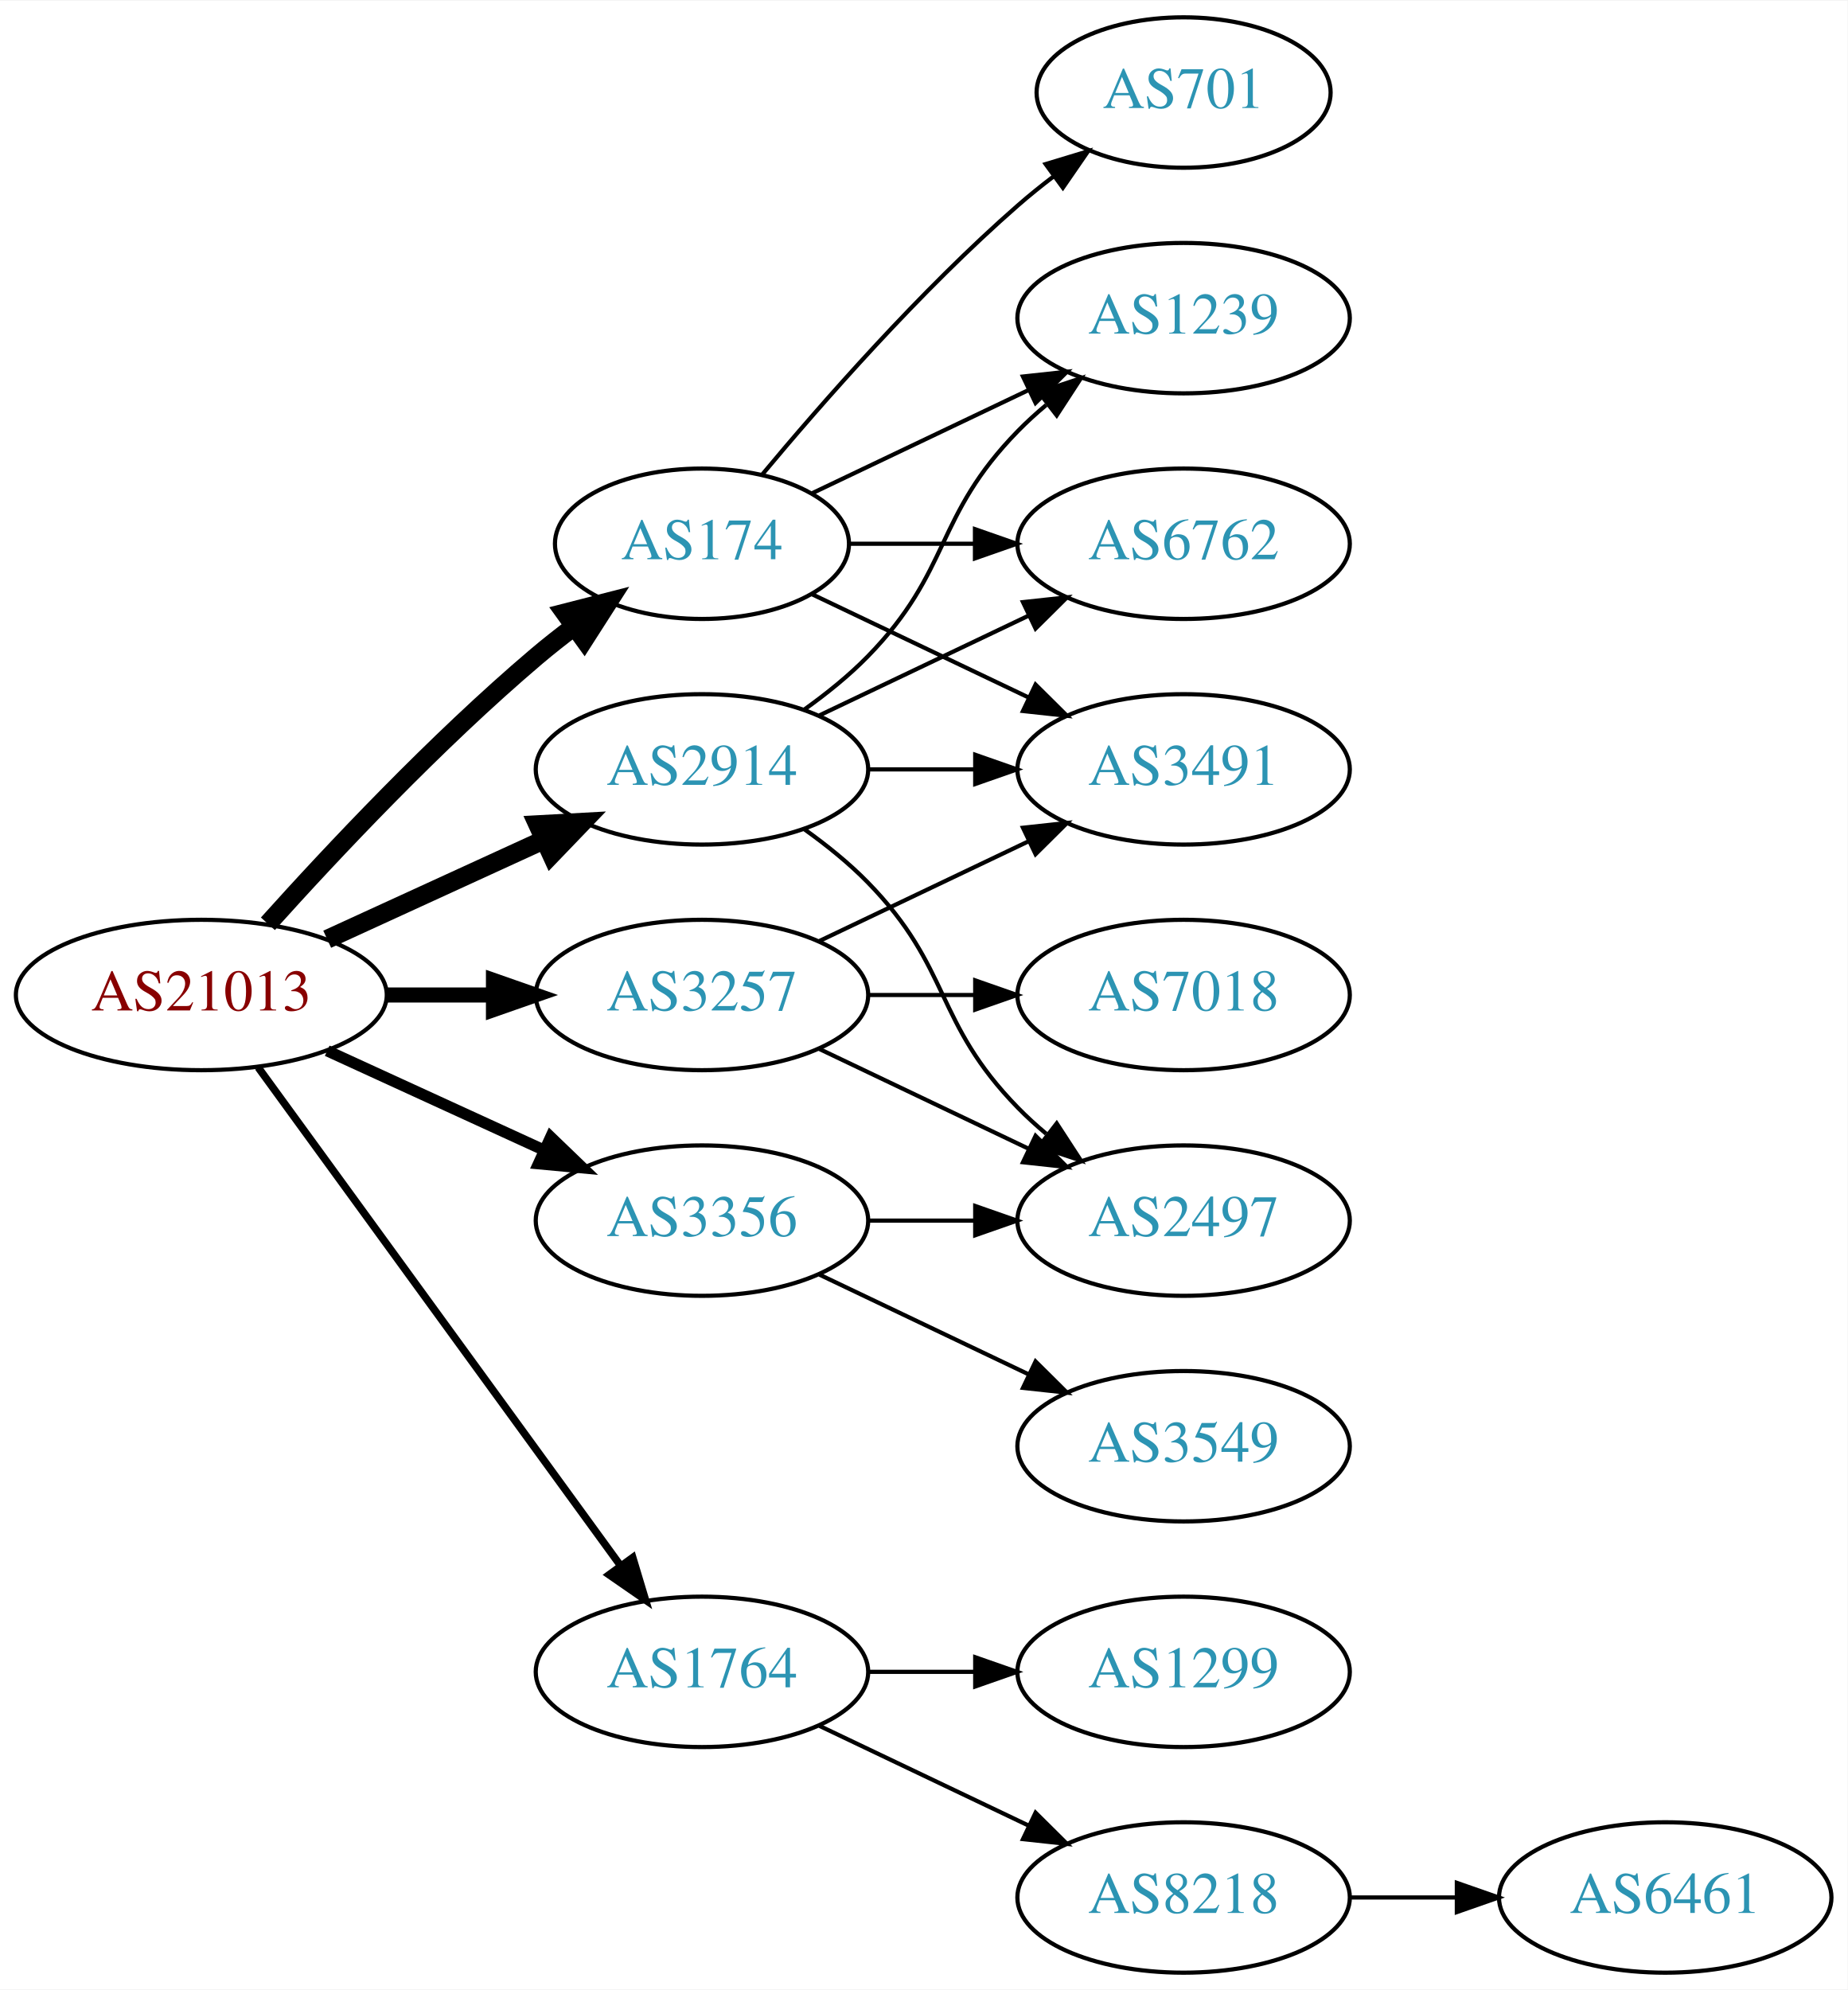
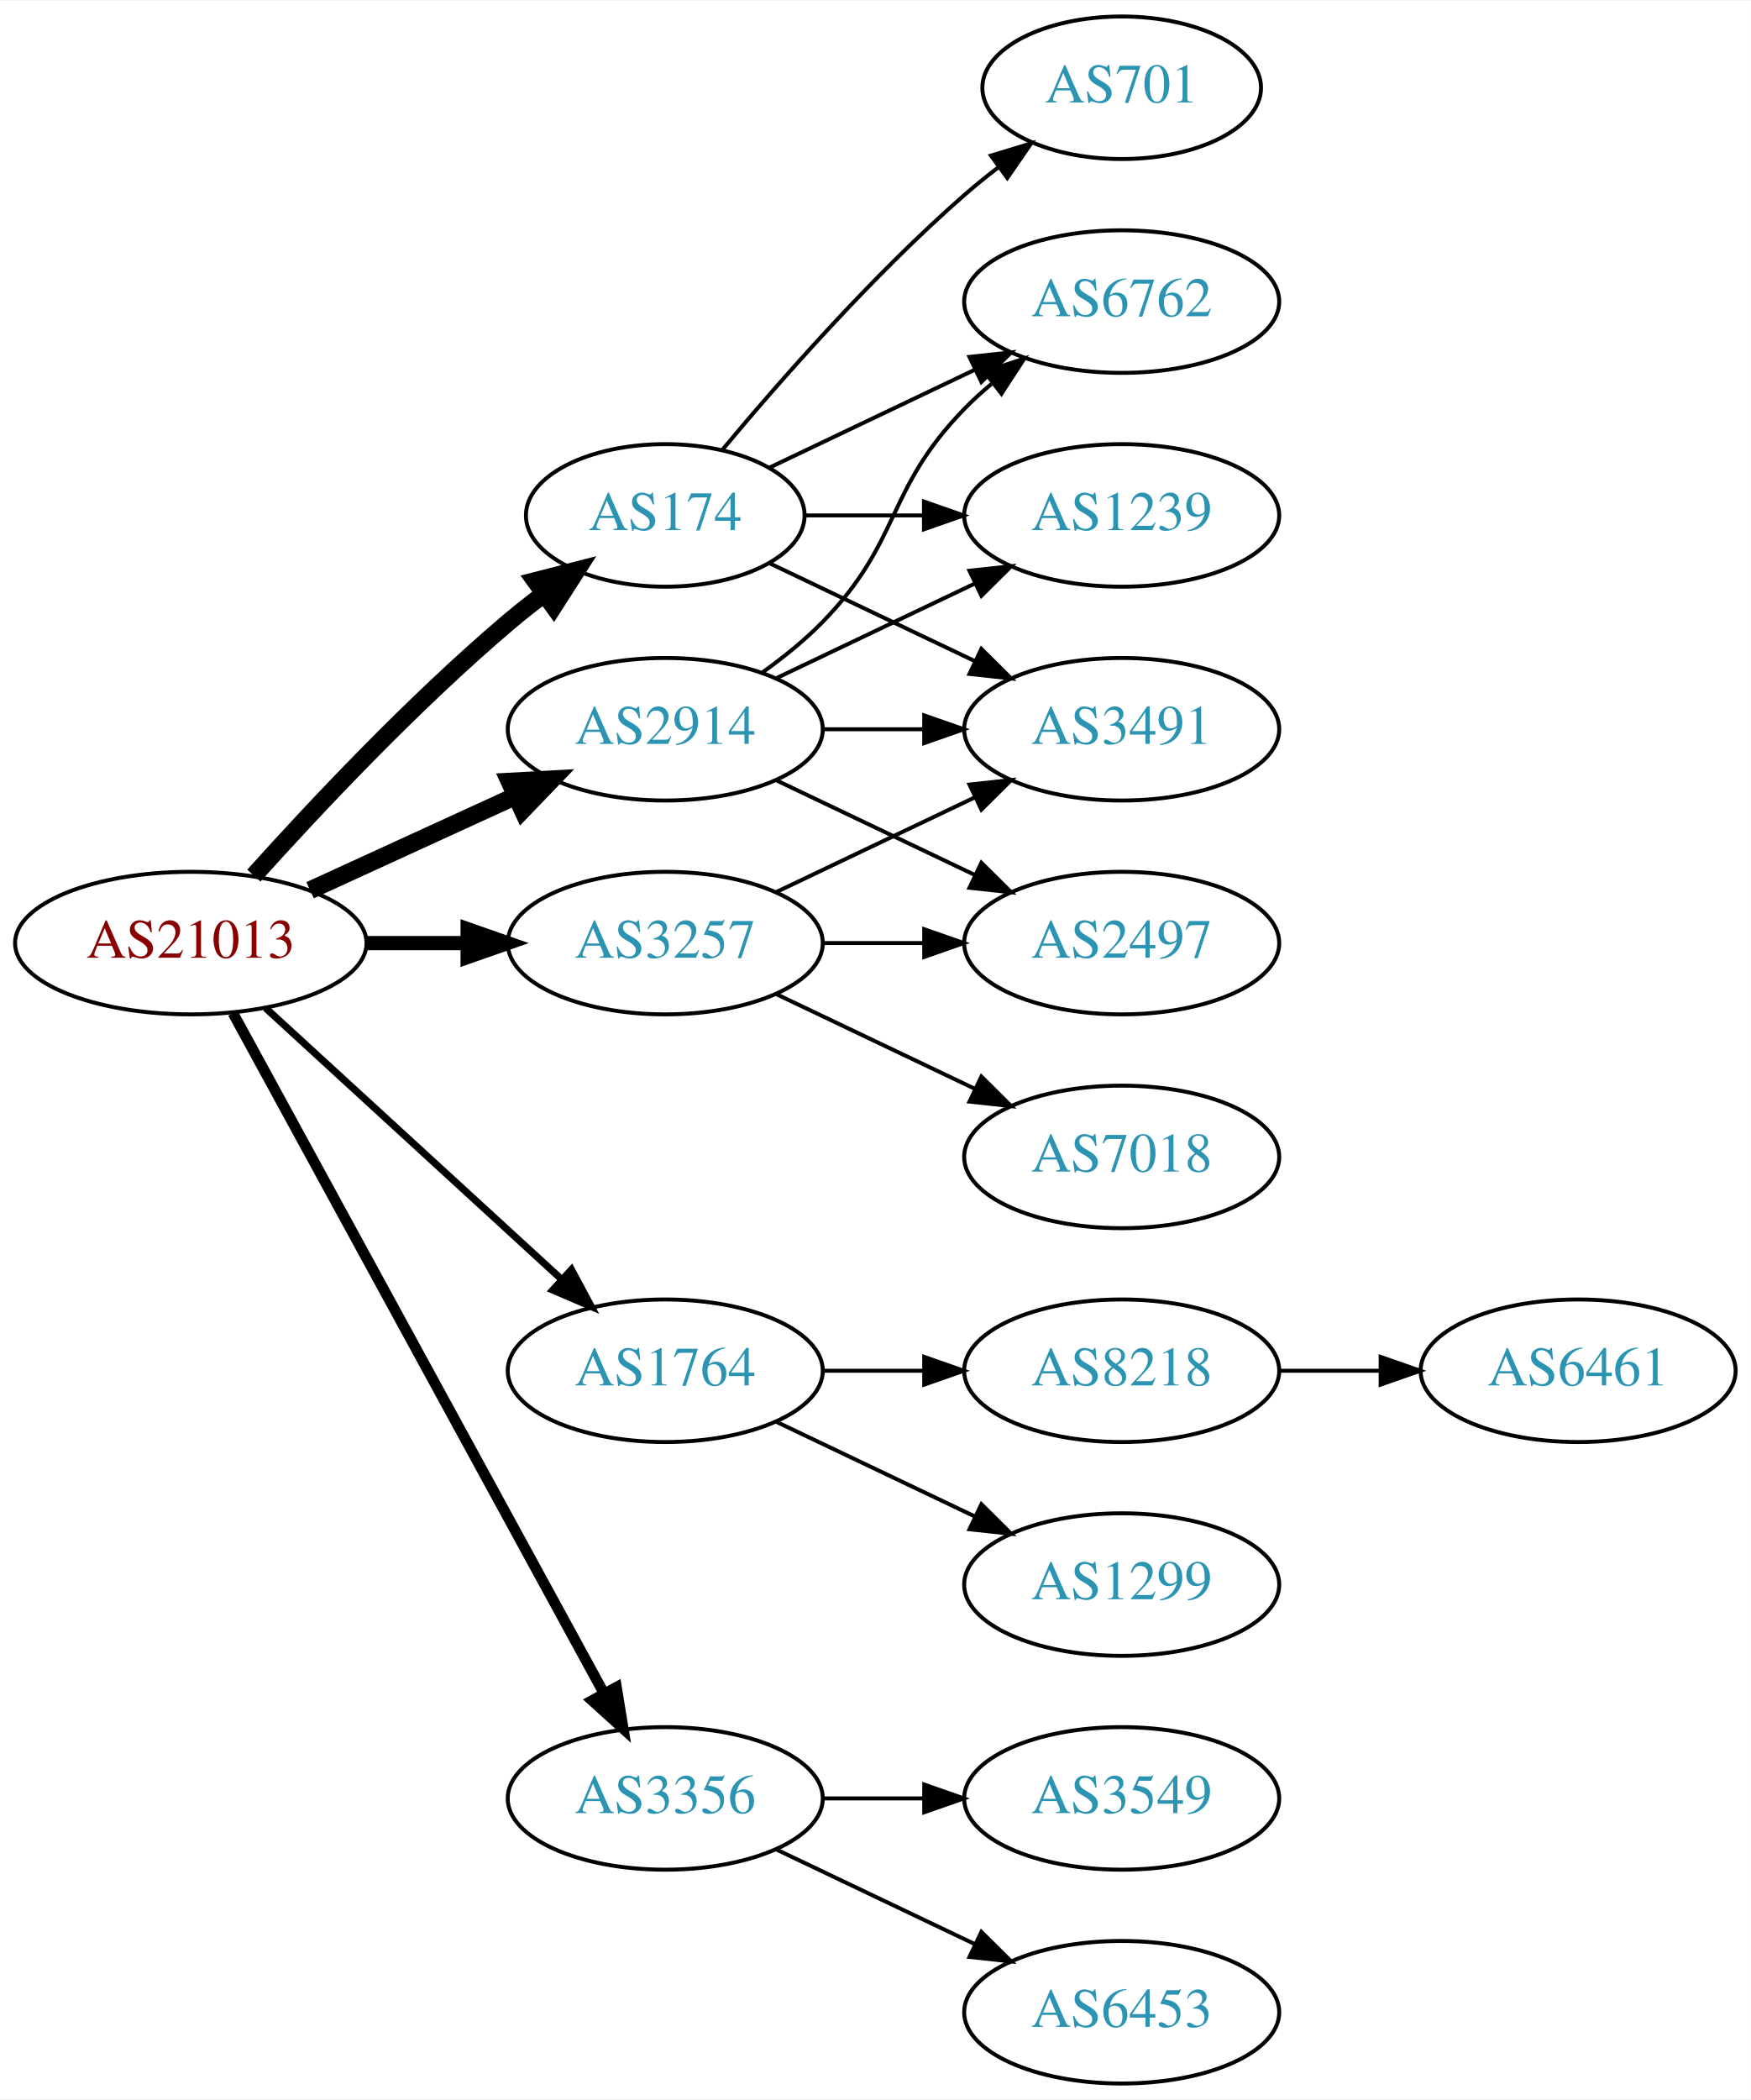
- <svg xmlns="http://www.w3.org/2000/svg" xmlns:xlink="http://www.w3.org/1999/xlink" width="442pt" height="476pt" viewBox="0.00 0.00 442.27 476.00">
-   <g id="graph0" class="graph" transform="scale(1 1) rotate(0) translate(4 472)">
-     <polygon fill="white" stroke="none" points="-4,4 -4,-472 438.271,-472 438.271,4 -4,4" />
+ <svg xmlns="http://www.w3.org/2000/svg" xmlns:xlink="http://www.w3.org/1999/xlink" width="442pt" height="530pt" viewBox="0.00 0.00 442.27 530.00">
+   <g id="graph0" class="graph" transform="scale(1 1) rotate(0) translate(4 526)">
+     <polygon fill="white" stroke="none" points="-4,4 -4,-526 438.271,-526 438.271,4 -4,4" />
    <g id="node1" class="node">
      <g id="a_node1">
        <a xlink:href="/asn/21013" xlink:title="AS21013 ~ Wels, AT [AT]">
-           <ellipse fill="#ffffff" stroke="black" cx="44.196" cy="-234" rx="44.393" ry="18" />
-           <text text-anchor="middle" x="44.196" y="-230.3" font-family="Times,serif" font-size="14.00" fill="#880000">AS21013</text>
+           <ellipse fill="#ffffff" stroke="black" cx="44.196" cy="-288" rx="44.393" ry="18" />
+           <text text-anchor="middle" x="44.196" y="-284.3" font-family="Times,serif" font-size="14.00" fill="#880000">AS21013</text>
        </a>
      </g>
    </g>
    <g id="node2" class="node">
      <g id="a_node2">
        <a xlink:href="/asn/174" xlink:title="AS174 ~ Cogent Communications [US]">
-           <ellipse fill="#ffffff" stroke="black" cx="164.039" cy="-342" rx="35.194" ry="18" />
-           <text text-anchor="middle" x="164.039" y="-338.3" font-family="Times,serif" font-size="14.00" fill="#2c94b3">AS174</text>
+           <ellipse fill="#ffffff" stroke="black" cx="164.039" cy="-396" rx="35.194" ry="18" />
+           <text text-anchor="middle" x="164.039" y="-392.3" font-family="Times,serif" font-size="14.00" fill="#2c94b3">AS174</text>
        </a>
      </g>
    </g>
    <g id="edge1" class="edge">
-       <path fill="none" stroke="black" stroke-width="4.5" d="M60.128,-251.044C75.455,-268.097 100.39,-294.65 124.392,-315 127.244,-317.418 130.309,-319.833 133.421,-322.169" />
-       <polygon fill="black" stroke="black" stroke-width="4.5" points="131.237,-325.45 141.649,-328.116 135.85,-319.067 131.237,-325.45" />
+       <path fill="none" stroke="black" stroke-width="4.5" d="M60.128,-305.044C75.455,-322.097 100.39,-348.65 124.392,-369 127.244,-371.418 130.309,-373.833 133.421,-376.169" />
+       <polygon fill="black" stroke="black" stroke-width="4.5" points="131.237,-379.45 141.649,-382.116 135.85,-373.067 131.237,-379.45" />
    </g>
    <g id="node3" class="node">
      <g id="a_node3">
        <a xlink:href="/asn/1764" xlink:title="AS1764 ~ NEXTLAYER-AS [AT]">
-           <ellipse fill="#ffffff" stroke="black" cx="164.039" cy="-72" rx="39.794" ry="18" />
-           <text text-anchor="middle" x="164.039" y="-68.3" font-family="Times,serif" font-size="14.00" fill="#2c94b3">AS1764</text>
+           <ellipse fill="#ffffff" stroke="black" cx="164.039" cy="-180" rx="39.794" ry="18" />
+           <text text-anchor="middle" x="164.039" y="-176.3" font-family="Times,serif" font-size="14.00" fill="#2c94b3">AS1764</text>
        </a>
      </g>
    </g>
    <g id="edge2" class="edge">
-       <path fill="none" stroke="black" stroke-width="1.8" d="M57.807,-216.663C78.628,-188.04 120.29,-130.767 144.479,-97.514" />
-       <polygon fill="black" stroke="black" stroke-width="1.8" points="147.466,-99.358 150.518,-89.212 141.805,-95.24 147.466,-99.358" />
+       <path fill="none" stroke="black" stroke-width="1.8" d="M63.094,-271.597C83.022,-253.333 115.38,-223.678 137.857,-203.079" />
+       <polygon fill="black" stroke="black" stroke-width="1.8" points="140.351,-205.54 145.359,-196.203 135.622,-200.38 140.351,-205.54" />
    </g>
    <g id="node4" class="node">
      <g id="a_node4">
        <a xlink:href="/asn/2914" xlink:title="AS2914 ~ NTT America, Inc. [US]">
-           <ellipse fill="#ffffff" stroke="black" cx="164.039" cy="-288" rx="39.794" ry="18" />
-           <text text-anchor="middle" x="164.039" y="-284.3" font-family="Times,serif" font-size="14.00" fill="#2c94b3">AS2914</text>
+           <ellipse fill="#ffffff" stroke="black" cx="164.039" cy="-342" rx="39.794" ry="18" />
+           <text text-anchor="middle" x="164.039" y="-338.3" font-family="Times,serif" font-size="14.00" fill="#2c94b3">AS2914</text>
        </a>
      </g>
    </g>
    <g id="edge3" class="edge">
-       <path fill="none" stroke="black" stroke-width="4.5" d="M74.326,-247.348C89.937,-254.502 109.335,-263.391 126.007,-271.03" />
-       <polygon fill="black" stroke="black" stroke-width="4.5" points="124.727,-274.775 135.459,-275.362 128.008,-267.616 124.727,-274.775" />
+       <path fill="none" stroke="black" stroke-width="4.5" d="M74.326,-301.348C89.937,-308.502 109.335,-317.391 126.007,-325.03" />
+       <polygon fill="black" stroke="black" stroke-width="4.5" points="124.727,-328.775 135.459,-329.362 128.008,-321.616 124.727,-328.775" />
    </g>
    <g id="node5" class="node">
      <g id="a_node5">
        <a xlink:href="/asn/3257" xlink:title="AS3257 ~ GTT [DE]">
-           <ellipse fill="#ffffff" stroke="black" cx="164.039" cy="-234" rx="39.794" ry="18" />
-           <text text-anchor="middle" x="164.039" y="-230.3" font-family="Times,serif" font-size="14.00" fill="#2c94b3">AS3257</text>
+           <ellipse fill="#ffffff" stroke="black" cx="164.039" cy="-288" rx="39.794" ry="18" />
+           <text text-anchor="middle" x="164.039" y="-284.3" font-family="Times,serif" font-size="14.00" fill="#2c94b3">AS3257</text>
        </a>
      </g>
    </g>
    <g id="edge4" class="edge">
-       <path fill="none" stroke="black" stroke-width="3.6" d="M88.407,-234C96.72,-234 105.482,-234 113.965,-234" />
-       <polygon fill="black" stroke="black" stroke-width="3.6" points="114.123,-237.5 124.123,-234 114.123,-230.5 114.123,-237.5" />
+       <path fill="none" stroke="black" stroke-width="3.6" d="M88.407,-288C96.72,-288 105.482,-288 113.965,-288" />
+       <polygon fill="black" stroke="black" stroke-width="3.6" points="114.123,-291.5 124.123,-288 114.123,-284.5 114.123,-291.5" />
    </g>
    <g id="node6" class="node">
      <g id="a_node6">
        <a xlink:href="/asn/3356" xlink:title="AS3356 ~ Level 3 Parent, LLC [US]">
-           <ellipse fill="#ffffff" stroke="black" cx="164.039" cy="-180" rx="39.794" ry="18" />
-           <text text-anchor="middle" x="164.039" y="-176.3" font-family="Times,serif" font-size="14.00" fill="#2c94b3">AS3356</text>
+           <ellipse fill="#ffffff" stroke="black" cx="164.039" cy="-72" rx="39.794" ry="18" />
+           <text text-anchor="middle" x="164.039" y="-68.3" font-family="Times,serif" font-size="14.00" fill="#2c94b3">AS3356</text>
        </a>
      </g>
    </g>
    <g id="edge5" class="edge">
-       <path fill="none" stroke="black" stroke-width="2.7" d="M74.326,-220.652C89.937,-213.498 109.335,-204.609 126.007,-196.97" />
-       <polygon fill="black" stroke="black" stroke-width="2.7" points="127.826,-199.986 135.459,-192.638 124.91,-193.622 127.826,-199.986" />
+       <path fill="none" stroke="black" stroke-width="2.7" d="M54.84,-270.324C75.521,-232.416 124.234,-143.127 148.613,-98.442" />
+       <polygon fill="black" stroke="black" stroke-width="2.7" points="151.71,-100.072 153.427,-89.618 145.565,-96.72 151.71,-100.072" />
    </g>
    <g id="node7" class="node">
      <g id="a_node7">
        <a xlink:href="/asn/6762" xlink:title="AS6762 ~ TELECOM ITALIA SPARKLE S.p.A. [IT]">
-           <ellipse fill="#ffffff" stroke="black" cx="279.332" cy="-342" rx="39.794" ry="18" />
-           <text text-anchor="middle" x="279.332" y="-338.3" font-family="Times,serif" font-size="14.00" fill="#2c94b3">AS6762</text>
+           <ellipse fill="#ffffff" stroke="black" cx="279.332" cy="-450" rx="39.794" ry="18" />
+           <text text-anchor="middle" x="279.332" y="-446.3" font-family="Times,serif" font-size="14.00" fill="#2c94b3">AS6762</text>
        </a>
      </g>
    </g>
    <g id="edge6" class="edge">
-       <path fill="none" stroke="black" d="M199.338,-342C208.715,-342 219.065,-342 229.1,-342" />
-       <polygon fill="black" stroke="black" points="229.388,-345.5 239.388,-342 229.388,-338.5 229.388,-345.5" />
+       <path fill="none" stroke="black" d="M190.464,-408.119C205.766,-415.413 225.49,-424.814 242.372,-432.86" />
+       <polygon fill="black" stroke="black" points="240.879,-436.026 251.412,-437.169 243.891,-429.707 240.879,-436.026" />
    </g>
    <g id="node8" class="node">
      <g id="a_node8">
-         <a xlink:href="/asn/3491" xlink:title="AS3491 ~ PCCW Global, Inc. [US]">
-           <ellipse fill="#ffffff" stroke="black" cx="279.332" cy="-288" rx="39.794" ry="18" />
-           <text text-anchor="middle" x="279.332" y="-284.3" font-family="Times,serif" font-size="14.00" fill="#2c94b3">AS3491</text>
-         </a>
-       </g>
-     </g>
-     <g id="edge7" class="edge">
-       <path fill="none" stroke="black" d="M190.464,-329.881C205.766,-322.587 225.49,-313.186 242.372,-305.14" />
-       <polygon fill="black" stroke="black" points="243.891,-308.293 251.412,-300.831 240.879,-301.974 243.891,-308.293" />
-     </g>
-     <g id="node9" class="node">
-       <g id="a_node9">
        <a xlink:href="/asn/1239" xlink:title="AS1239 ~ Sprint [US]">
          <ellipse fill="#ffffff" stroke="black" cx="279.332" cy="-396" rx="39.794" ry="18" />
          <text text-anchor="middle" x="279.332" y="-392.3" font-family="Times,serif" font-size="14.00" fill="#2c94b3">AS1239</text>
        </a>
      </g>
    </g>
+     <g id="edge7" class="edge">
+       <path fill="none" stroke="black" d="M199.338,-396C208.715,-396 219.065,-396 229.1,-396" />
+       <polygon fill="black" stroke="black" points="229.388,-399.5 239.388,-396 229.388,-392.5 229.388,-399.5" />
+     </g>
+     <g id="node9" class="node">
+       <g id="a_node9">
+         <a xlink:href="/asn/3491" xlink:title="AS3491 ~ PCCW Global, Inc. [US]">
+           <ellipse fill="#ffffff" stroke="black" cx="279.332" cy="-342" rx="39.794" ry="18" />
+           <text text-anchor="middle" x="279.332" y="-338.3" font-family="Times,serif" font-size="14.00" fill="#2c94b3">AS3491</text>
+         </a>
+       </g>
+     </g>
    <g id="edge8" class="edge">
-       <path fill="none" stroke="black" d="M190.464,-354.119C205.766,-361.413 225.49,-370.814 242.372,-378.86" />
-       <polygon fill="black" stroke="black" points="240.879,-382.026 251.412,-383.169 243.891,-375.707 240.879,-382.026" />
+       <path fill="none" stroke="black" d="M190.464,-383.881C205.766,-376.587 225.49,-367.186 242.372,-359.14" />
+       <polygon fill="black" stroke="black" points="243.891,-362.293 251.412,-354.831 240.879,-355.974 243.891,-362.293" />
    </g>
    <g id="node10" class="node">
      <g id="a_node10">
        <a xlink:href="/asn/701" xlink:title="AS701 ~ UUNET [US]">
-           <ellipse fill="#ffffff" stroke="black" cx="279.332" cy="-450" rx="35.194" ry="18" />
-           <text text-anchor="middle" x="279.332" y="-446.3" font-family="Times,serif" font-size="14.00" fill="#2c94b3">AS701</text>
+           <ellipse fill="#ffffff" stroke="black" cx="279.332" cy="-504" rx="35.194" ry="18" />
+           <text text-anchor="middle" x="279.332" y="-500.3" font-family="Times,serif" font-size="14.00" fill="#2c94b3">AS701</text>
        </a>
      </g>
    </g>
    <g id="edge9" class="edge">
-       <path fill="none" stroke="black" d="M178.404,-358.499C192.659,-375.596 216.354,-402.619 239.685,-423 242.355,-425.332 245.228,-427.648 248.158,-429.886" />
-       <polygon fill="black" stroke="black" points="246.309,-432.87 256.449,-435.939 250.436,-427.216 246.309,-432.87" />
+       <path fill="none" stroke="black" d="M178.404,-412.499C192.659,-429.596 216.354,-456.619 239.685,-477 242.355,-479.332 245.228,-481.648 248.158,-483.886" />
+       <polygon fill="black" stroke="black" points="246.309,-486.87 256.449,-489.939 250.436,-481.216 246.309,-486.87" />
    </g>
    <g id="node11" class="node">
      <g id="a_node11">
        <a xlink:href="/asn/8218" xlink:title="AS8218 ~ legacy Neotelecoms [FR]">
-           <ellipse fill="#ffffff" stroke="black" cx="279.332" cy="-18" rx="39.794" ry="18" />
-           <text text-anchor="middle" x="279.332" y="-14.3" font-family="Times,serif" font-size="14.00" fill="#2c94b3">AS8218</text>
+           <ellipse fill="#ffffff" stroke="black" cx="279.332" cy="-180" rx="39.794" ry="18" />
+           <text text-anchor="middle" x="279.332" y="-176.3" font-family="Times,serif" font-size="14.00" fill="#2c94b3">AS8218</text>
        </a>
      </g>
    </g>
    <g id="edge10" class="edge">
-       <path fill="none" stroke="black" d="M192.175,-59.066C207.169,-51.919 225.99,-42.948 242.213,-35.215" />
-       <polygon fill="black" stroke="black" points="243.895,-38.291 251.417,-30.829 240.884,-31.972 243.895,-38.291" />
+       <path fill="none" stroke="black" d="M203.711,-180C211.914,-180 220.678,-180 229.21,-180" />
+       <polygon fill="black" stroke="black" points="229.449,-183.5 239.449,-180 229.449,-176.5 229.449,-183.5" />
    </g>
    <g id="node12" class="node">
      <g id="a_node12">
        <a xlink:href="/asn/1299" xlink:title="AS1299 ~ Telia Carrier [EU]">
-           <ellipse fill="#ffffff" stroke="black" cx="279.332" cy="-72" rx="39.794" ry="18" />
-           <text text-anchor="middle" x="279.332" y="-68.3" font-family="Times,serif" font-size="14.00" fill="#2c94b3">AS1299</text>
+           <ellipse fill="#ffffff" stroke="black" cx="279.332" cy="-126" rx="39.794" ry="18" />
+           <text text-anchor="middle" x="279.332" y="-122.3" font-family="Times,serif" font-size="14.00" fill="#2c94b3">AS1299</text>
        </a>
      </g>
    </g>
    <g id="edge11" class="edge">
-       <path fill="none" stroke="black" d="M203.711,-72C211.914,-72 220.678,-72 229.21,-72" />
-       <polygon fill="black" stroke="black" points="229.449,-75.5 239.449,-72 229.449,-68.5 229.449,-75.5" />
+       <path fill="none" stroke="black" d="M192.175,-167.066C207.169,-159.919 225.99,-150.948 242.213,-143.215" />
+       <polygon fill="black" stroke="black" points="243.895,-146.291 251.417,-138.829 240.884,-139.972 243.895,-146.291" />
+     </g>
+     <g id="edge14" class="edge">
+       <path fill="none" stroke="black" d="M188.633,-356.389C193.889,-360.148 199.22,-364.437 203.685,-369 223.858,-389.617 219.513,-402.383 239.685,-423 241.778,-425.139 244.061,-427.218 246.438,-429.21" />
+       <polygon fill="black" stroke="black" points="244.681,-432.275 254.738,-435.611 248.956,-426.732 244.681,-432.275" />
    </g>
    <g id="edge13" class="edge">
-       <path fill="none" stroke="black" d="M192.175,-300.934C207.169,-308.081 225.99,-317.052 242.213,-324.785" />
-       <polygon fill="black" stroke="black" points="240.884,-328.028 251.417,-329.171 243.895,-321.709 240.884,-328.028" />
+       <path fill="none" stroke="black" d="M192.175,-354.934C207.169,-362.081 225.99,-371.052 242.213,-378.785" />
+       <polygon fill="black" stroke="black" points="240.884,-382.028 251.417,-383.171 243.895,-375.709 240.884,-382.028" />
    </g>
    <g id="edge15" class="edge">
-       <path fill="none" stroke="black" d="M203.711,-288C211.914,-288 220.678,-288 229.21,-288" />
-       <polygon fill="black" stroke="black" points="229.449,-291.5 239.449,-288 229.449,-284.5 229.449,-291.5" />
-     </g>
-     <g id="edge16" class="edge">
-       <path fill="none" stroke="black" d="M188.633,-302.389C193.889,-306.148 199.22,-310.437 203.685,-315 223.858,-335.617 219.513,-348.383 239.685,-369 241.778,-371.139 244.061,-373.218 246.438,-375.21" />
-       <polygon fill="black" stroke="black" points="244.681,-378.275 254.738,-381.611 248.956,-372.732 244.681,-378.275" />
+       <path fill="none" stroke="black" d="M203.711,-342C211.914,-342 220.678,-342 229.21,-342" />
+       <polygon fill="black" stroke="black" points="229.449,-345.5 239.449,-342 229.449,-338.5 229.449,-345.5" />
    </g>
    <g id="node14" class="node">
      <g id="a_node14">
        <a xlink:href="/asn/2497" xlink:title="AS2497 ~ Internet Initiative Japan Inc. [JP]">
-           <ellipse fill="#ffffff" stroke="black" cx="279.332" cy="-180" rx="39.794" ry="18" />
-           <text text-anchor="middle" x="279.332" y="-176.3" font-family="Times,serif" font-size="14.00" fill="#2c94b3">AS2497</text>
-         </a>
-       </g>
-     </g>
-     <g id="edge14" class="edge">
-       <path fill="none" stroke="black" d="M188.633,-273.611C193.889,-269.852 199.22,-265.563 203.685,-261 223.858,-240.383 219.513,-227.617 239.685,-207 241.778,-204.861 244.061,-202.782 246.438,-200.79" />
-       <polygon fill="black" stroke="black" points="248.956,-203.268 254.738,-194.389 244.681,-197.725 248.956,-203.268" />
+           <ellipse fill="#ffffff" stroke="black" cx="279.332" cy="-288" rx="39.794" ry="18" />
+           <text text-anchor="middle" x="279.332" y="-284.3" font-family="Times,serif" font-size="14.00" fill="#2c94b3">AS2497</text>
+         </a>
+       </g>
+     </g>
+     <g id="edge16" class="edge">
+       <path fill="none" stroke="black" d="M192.175,-329.066C207.169,-321.919 225.99,-312.948 242.213,-305.215" />
+       <polygon fill="black" stroke="black" points="243.895,-308.291 251.417,-300.829 240.884,-301.972 243.895,-308.291" />
    </g>
    <g id="edge18" class="edge">
-       <path fill="none" stroke="black" d="M192.175,-246.934C207.169,-254.081 225.99,-263.052 242.213,-270.785" />
-       <polygon fill="black" stroke="black" points="240.884,-274.028 251.417,-275.171 243.895,-267.709 240.884,-274.028" />
+       <path fill="none" stroke="black" d="M192.175,-300.934C207.169,-308.081 225.99,-317.052 242.213,-324.785" />
+       <polygon fill="black" stroke="black" points="240.884,-328.028 251.417,-329.171 243.895,-321.709 240.884,-328.028" />
    </g>
    <g id="edge19" class="edge">
-       <path fill="none" stroke="black" d="M192.175,-221.066C207.169,-213.919 225.99,-204.948 242.213,-197.215" />
-       <polygon fill="black" stroke="black" points="243.895,-200.291 251.417,-192.829 240.884,-193.972 243.895,-200.291" />
+       <path fill="none" stroke="black" d="M203.711,-288C211.914,-288 220.678,-288 229.21,-288" />
+       <polygon fill="black" stroke="black" points="229.449,-291.5 239.449,-288 229.449,-284.5 229.449,-291.5" />
    </g>
    <g id="node15" class="node">
      <g id="a_node15">
        <a xlink:href="/asn/7018" xlink:title="AS7018 ~ AT&amp;T Services, Inc. [US]">
          <ellipse fill="#ffffff" stroke="black" cx="279.332" cy="-234" rx="39.794" ry="18" />
          <text text-anchor="middle" x="279.332" y="-230.3" font-family="Times,serif" font-size="14.00" fill="#2c94b3">AS7018</text>
        </a>
      </g>
    </g>
    <g id="edge17" class="edge">
-       <path fill="none" stroke="black" d="M203.711,-234C211.914,-234 220.678,-234 229.21,-234" />
-       <polygon fill="black" stroke="black" points="229.449,-237.5 239.449,-234 229.449,-230.5 229.449,-237.5" />
-     </g>
-     <g id="edge20" class="edge">
-       <path fill="none" stroke="black" d="M203.711,-180C211.914,-180 220.678,-180 229.21,-180" />
-       <polygon fill="black" stroke="black" points="229.449,-183.5 239.449,-180 229.449,-176.5 229.449,-183.5" />
+       <path fill="none" stroke="black" d="M192.175,-275.066C207.169,-267.919 225.99,-258.948 242.213,-251.215" />
+       <polygon fill="black" stroke="black" points="243.895,-254.291 251.417,-246.829 240.884,-247.972 243.895,-254.291" />
    </g>
    <g id="node16" class="node">
      <g id="a_node16">
        <a xlink:href="/asn/3549" xlink:title="AS3549 ~ Level 3 Parent, LLC [US]">
-           <ellipse fill="#ffffff" stroke="black" cx="279.332" cy="-126" rx="39.794" ry="18" />
-           <text text-anchor="middle" x="279.332" y="-122.3" font-family="Times,serif" font-size="14.00" fill="#2c94b3">AS3549</text>
+           <ellipse fill="#ffffff" stroke="black" cx="279.332" cy="-72" rx="39.794" ry="18" />
+           <text text-anchor="middle" x="279.332" y="-68.3" font-family="Times,serif" font-size="14.00" fill="#2c94b3">AS3549</text>
+         </a>
+       </g>
+     </g>
+     <g id="edge20" class="edge">
+       <path fill="none" stroke="black" d="M203.711,-72C211.914,-72 220.678,-72 229.21,-72" />
+       <polygon fill="black" stroke="black" points="229.449,-75.5 239.449,-72 229.449,-68.5 229.449,-75.5" />
+     </g>
+     <g id="node17" class="node">
+       <g id="a_node17">
+         <a xlink:href="/asn/6453" xlink:title="AS6453 ~ TATA COMMUNICATIONS (AMERICA) INC [US]">
+           <ellipse fill="#ffffff" stroke="black" cx="279.332" cy="-18" rx="39.794" ry="18" />
+           <text text-anchor="middle" x="279.332" y="-14.3" font-family="Times,serif" font-size="14.00" fill="#2c94b3">AS6453</text>
        </a>
      </g>
    </g>
    <g id="edge21" class="edge">
-       <path fill="none" stroke="black" d="M192.175,-167.066C207.169,-159.919 225.99,-150.948 242.213,-143.215" />
-       <polygon fill="black" stroke="black" points="243.895,-146.291 251.417,-138.829 240.884,-139.972 243.895,-146.291" />
+       <path fill="none" stroke="black" d="M192.175,-59.066C207.169,-51.919 225.99,-42.948 242.213,-35.215" />
+       <polygon fill="black" stroke="black" points="243.895,-38.291 251.417,-30.829 240.884,-31.972 243.895,-38.291" />
    </g>
    <g id="node13" class="node">
      <g id="a_node13">
        <a xlink:href="/asn/6461" xlink:title="AS6461 ~ Zayo Bandwidth [US]">
-           <ellipse fill="#ffffff" stroke="black" cx="394.625" cy="-18" rx="39.794" ry="18" />
-           <text text-anchor="middle" x="394.625" y="-14.3" font-family="Times,serif" font-size="14.00" fill="#2c94b3">AS6461</text>
+           <ellipse fill="#ffffff" stroke="black" cx="394.625" cy="-180" rx="39.794" ry="18" />
+           <text text-anchor="middle" x="394.625" y="-176.3" font-family="Times,serif" font-size="14.00" fill="#2c94b3">AS6461</text>
        </a>
      </g>
    </g>
    <g id="edge12" class="edge">
-       <path fill="none" stroke="black" d="M319.004,-18C327.207,-18 335.971,-18 344.503,-18" />
-       <polygon fill="black" stroke="black" points="344.742,-21.5 354.742,-18 344.742,-14.5 344.742,-21.5" />
+       <path fill="none" stroke="black" d="M319.004,-180C327.207,-180 335.971,-180 344.503,-180" />
+       <polygon fill="black" stroke="black" points="344.742,-183.5 354.742,-180 344.742,-176.5 344.742,-183.5" />
    </g>
  </g>
</svg>
